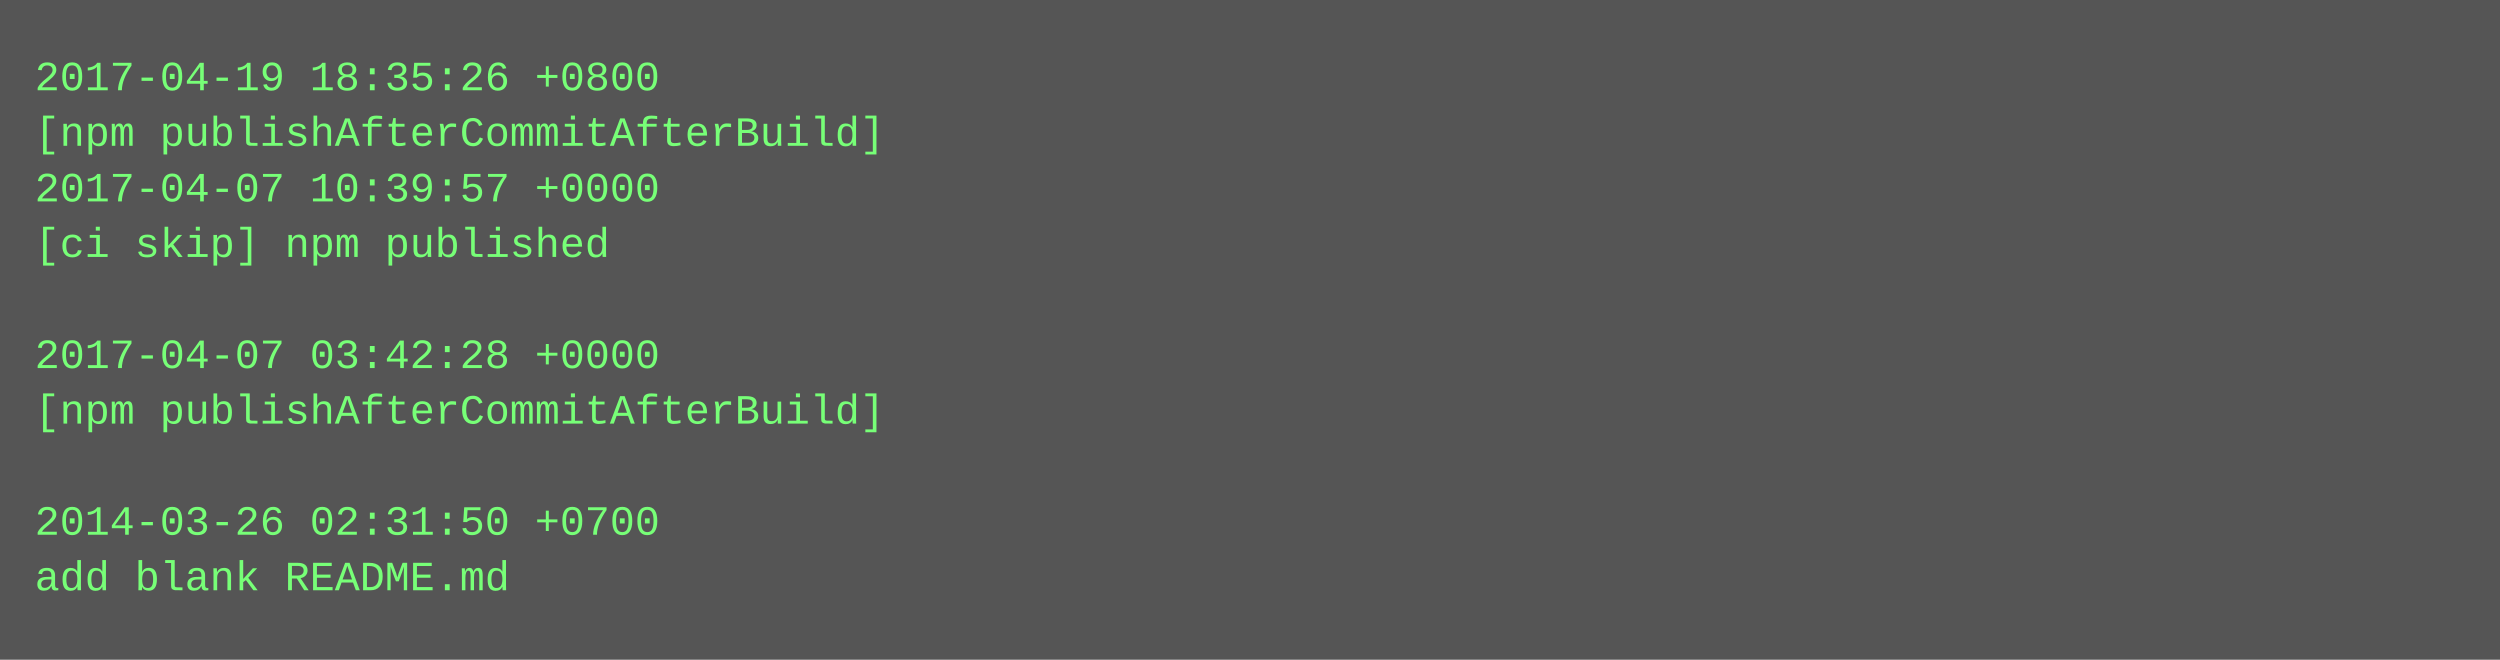
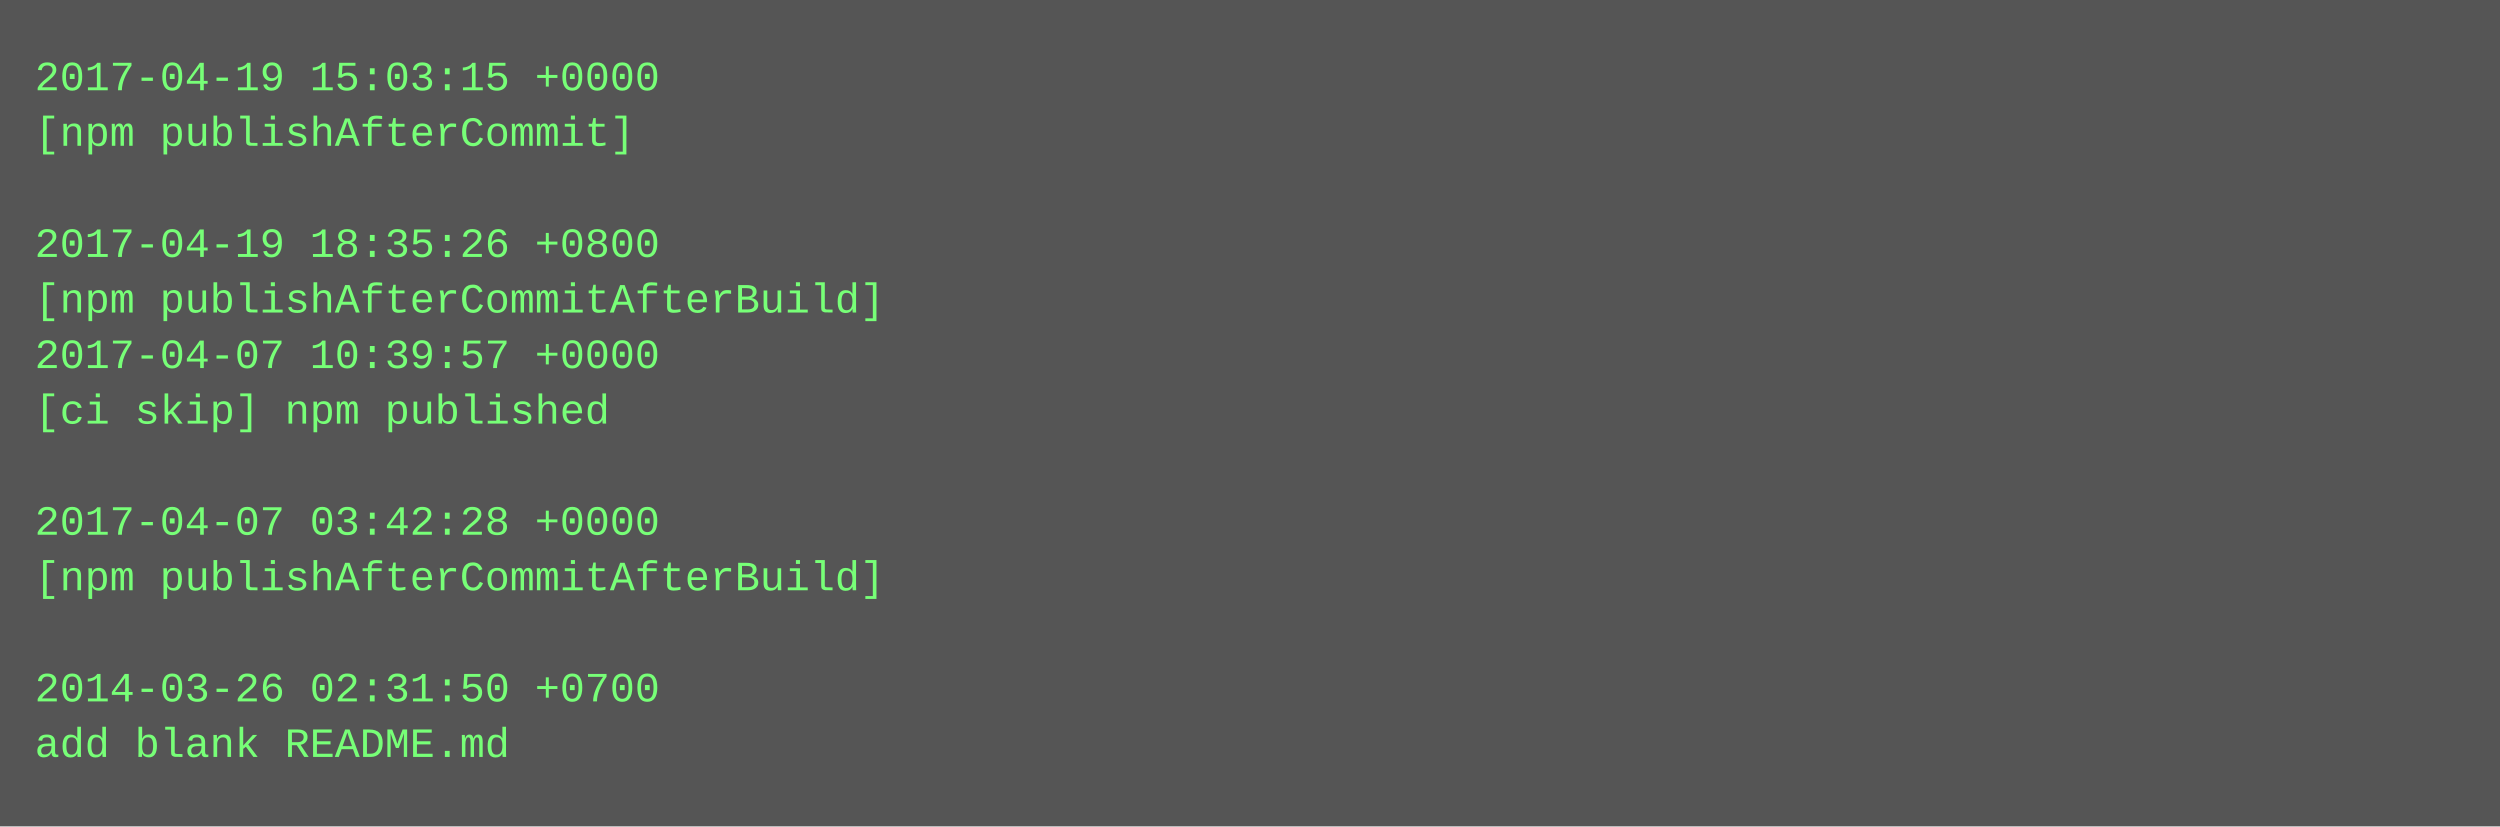
- <svg xmlns="http://www.w3.org/2000/svg" height="190" width="720">
-   <rect height="190" fill="#555" width="720" />
+ <svg xmlns="http://www.w3.org/2000/svg" height="238" width="720">
+   <rect height="238" fill="#555" width="720" />
  <text fill="#7f7" font-family="Courier New" font-size="12" xml:space="preserve">
-     <tspan x="10" y="26">2017-04-19 18:35:26 +0800</tspan>
-     <tspan x="10" y="42">[npm publishAfterCommitAfterBuild]</tspan>
-     <tspan x="10" y="58">2017-04-07 10:39:57 +0000</tspan>
-     <tspan x="10" y="74">[ci skip] npm published</tspan>
-     <tspan x="10" y="90" />
-     <tspan x="10" y="106">2017-04-07 03:42:28 +0000</tspan>
-     <tspan x="10" y="122">[npm publishAfterCommitAfterBuild]</tspan>
+     <tspan x="10" y="26">2017-04-19 15:03:15 +0000</tspan>
+     <tspan x="10" y="42">[npm publishAfterCommit]</tspan>
+     <tspan x="10" y="58" />
+     <tspan x="10" y="74">2017-04-19 18:35:26 +0800</tspan>
+     <tspan x="10" y="90">[npm publishAfterCommitAfterBuild]</tspan>
+     <tspan x="10" y="106">2017-04-07 10:39:57 +0000</tspan>
+     <tspan x="10" y="122">[ci skip] npm published</tspan>
    <tspan x="10" y="138" />
-     <tspan x="10" y="154">2014-03-26 02:31:50 +0700</tspan>
-     <tspan x="10" y="170">add blank README.md</tspan>
+     <tspan x="10" y="154">2017-04-07 03:42:28 +0000</tspan>
+     <tspan x="10" y="170">[npm publishAfterCommitAfterBuild]</tspan>
+     <tspan x="10" y="186" />
+     <tspan x="10" y="202">2014-03-26 02:31:50 +0700</tspan>
+     <tspan x="10" y="218">add blank README.md</tspan>
  </text>
</svg>
